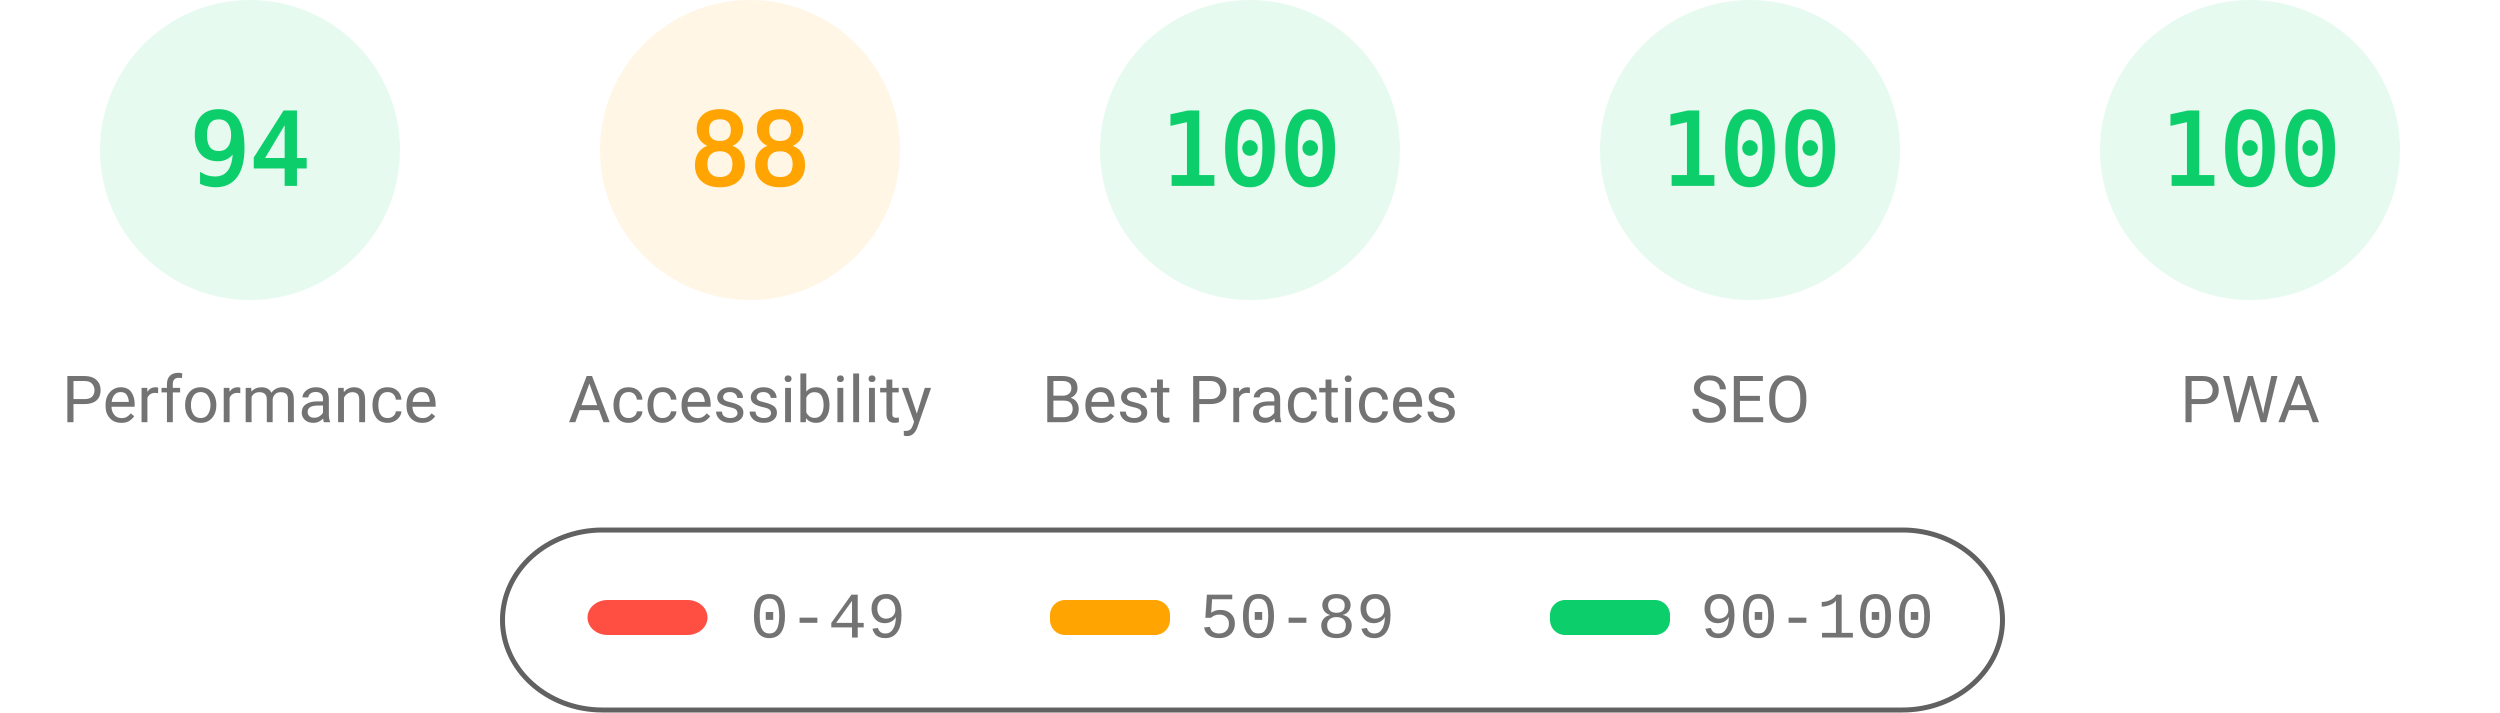
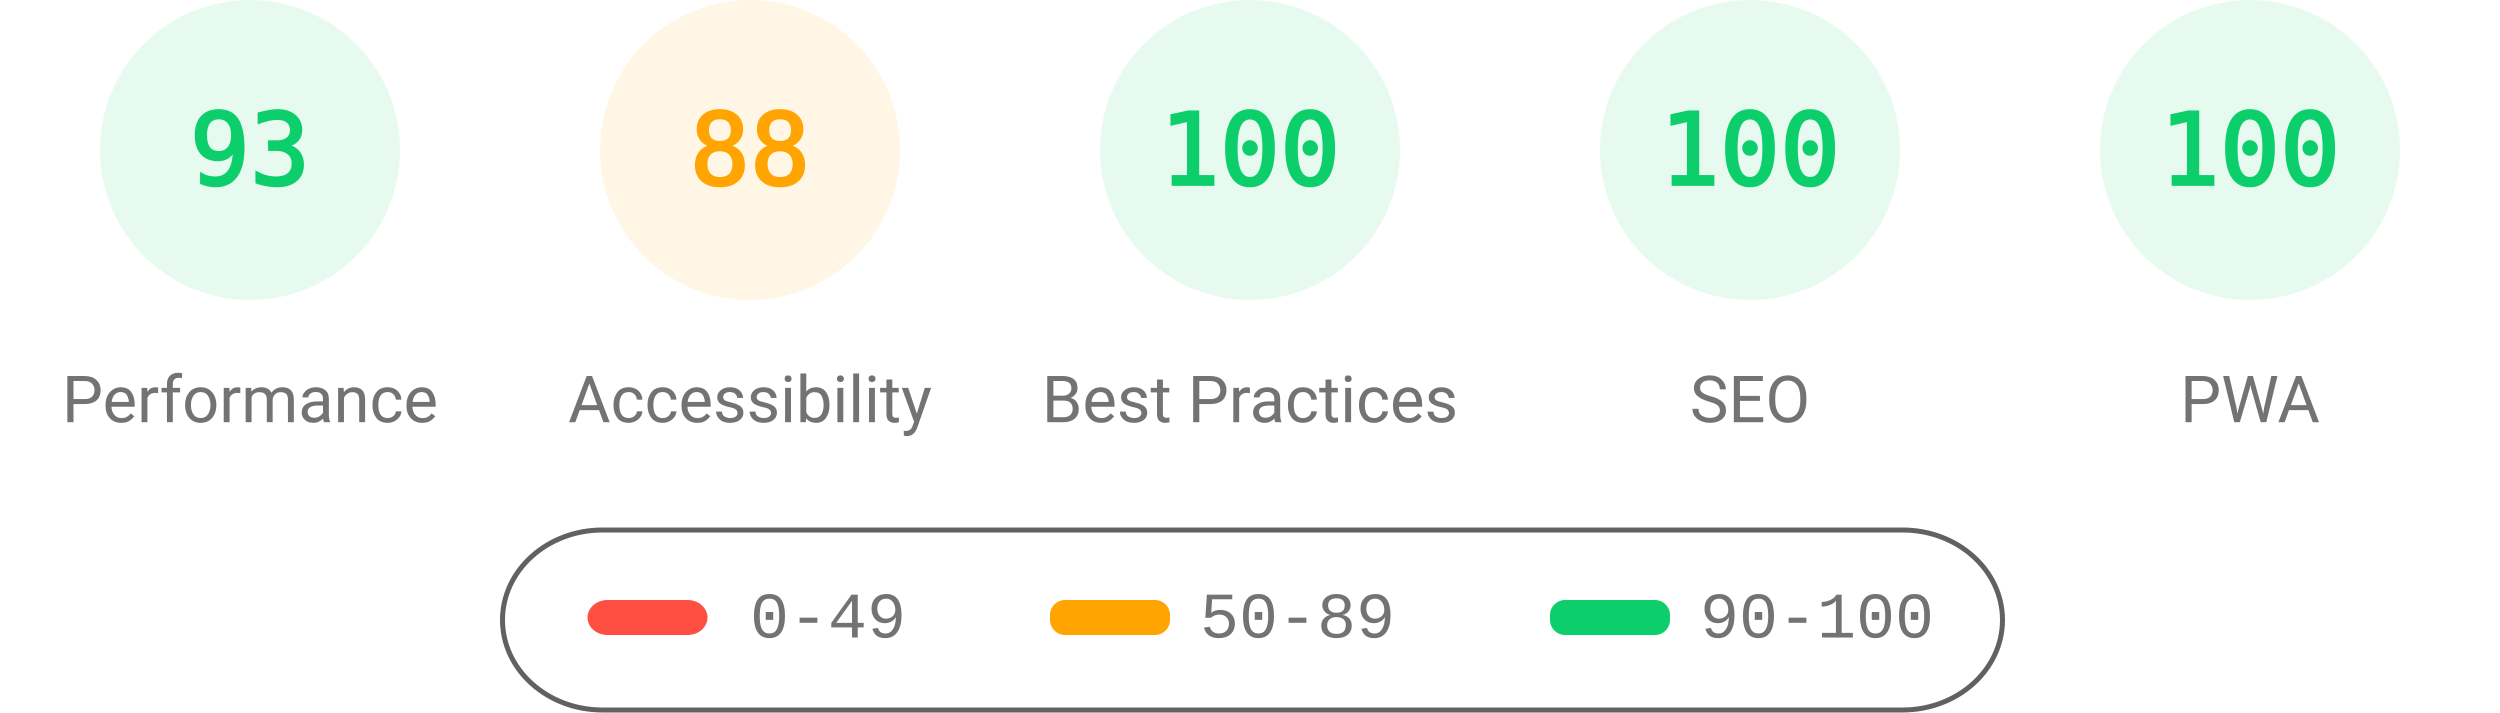
<svg xmlns="http://www.w3.org/2000/svg" fill="none" width="1000" height="285">
  <style>.gauge-base{opacity:.1}.gauge-arc{fill:none;animation-delay:250ms;stroke-linecap:round;transform:rotate(-90deg);transform-origin:100px 60px;animation:load-gauge 1s ease forwards}.guage-text{font-size:40px;font-family:monospace;text-align:center}.guage-red{color:#ff4e42;fill:#ff4e42;stroke:#ff4e42}.guage-orange{color:#ffa400;fill:#ffa400;stroke:#ffa400}.guage-green{color:#0cce6b;fill:#0cce6b;stroke:#0cce6b}.guage-undefined{color:#5c5c5c;fill:#5c5c5c;stroke:#5c5c5c}.guage-title{color:#737373;fill:#737373;stroke:none;font-size:26px;line-height:26px;font-family:Roboto,Halvetica,Arial,sans-serif}@keyframes load-gauge{from{stroke-dasharray:0 352.858}}</style>
  <svg class="guage-div guage-perf guage-green" viewBox="0 0 200 200" width="200" height="200">
    <circle class="gauge-base" r="56" cx="100" cy="60" stroke-width="8" />
-     <circle class="gauge-arc guage-arc-1" r="56" cx="100" cy="60" stroke-width="8" style="stroke-dasharray:330.747,351.858" />
-     <text class="guage-text" x="100" y="60" alignment-baseline="central" dominant-baseline="central" text-anchor="middle">94</text>
+     <circle class="gauge-arc guage-arc-1" r="56" cx="100" cy="60" stroke-width="8" style="stroke-dasharray:327.228,351.858" />
+     <text class="guage-text" x="100" y="60" alignment-baseline="central" dominant-baseline="central" text-anchor="middle">93</text>
    <text class="guage-title" x="100" y="160" alignment-baseline="central" dominant-baseline="central" text-anchor="middle">Performance</text>
  </svg>
  <svg class="guage-div guage-acc guage-orange" viewBox="0 0 200 200" width="200" height="200" x="200">
    <circle class="gauge-base" r="56" cx="100" cy="60" stroke-width="8" />
    <circle class="gauge-arc guage-arc-2" r="56" cx="100" cy="60" stroke-width="8" style="stroke-dasharray:309.635,351.858" />
    <text class="guage-text" x="100" y="60" alignment-baseline="central" dominant-baseline="central" text-anchor="middle">88</text>
    <text class="guage-title" x="100" y="160" alignment-baseline="central" dominant-baseline="central" text-anchor="middle">Accessibility</text>
  </svg>
  <svg class="guage-div guage-best guage-green" viewBox="0 0 200 200" width="200" height="200" x="400">
    <circle class="gauge-base" r="56" cx="100" cy="60" stroke-width="8" />
    <circle class="gauge-arc guage-arc-3" r="56" cx="100" cy="60" stroke-width="8" style="stroke-dasharray:351.858,351.858" />
    <text class="guage-text" x="100" y="60" alignment-baseline="central" dominant-baseline="central" text-anchor="middle">100</text>
    <text class="guage-title" x="100" y="160" alignment-baseline="central" dominant-baseline="central" text-anchor="middle">Best Practices</text>
  </svg>
  <svg class="guage-div guage-seo guage-green" viewBox="0 0 200 200" width="200" height="200" x="600">
    <circle class="gauge-base" r="56" cx="100" cy="60" stroke-width="8" />
    <circle class="gauge-arc guage-arc-4" r="56" cx="100" cy="60" stroke-width="8" style="stroke-dasharray:351.858,351.858" />
    <text class="guage-text" x="100" y="60" alignment-baseline="central" dominant-baseline="central" text-anchor="middle">100</text>
    <text class="guage-title" x="100" y="160" alignment-baseline="central" dominant-baseline="central" text-anchor="middle">SEO</text>
  </svg>
  <svg class="guage-div guage-pwa guage-green" viewBox="0 0 200 200" width="200" height="200" x="800">
    <circle class="gauge-base" r="56" cx="100" cy="60" stroke-width="8" />
    <circle class="gauge-arc guage-arc-4" r="56" cx="100" cy="60" stroke-width="8" style="stroke-dasharray:351.858,351.858" />
    <text class="guage-text" x="100" y="60" alignment-baseline="central" dominant-baseline="central" text-anchor="middle">100</text>
    <text class="guage-title" x="100" y="160" alignment-baseline="central" dominant-baseline="central" text-anchor="middle">PWA</text>
  </svg>
  <svg width="604" height="76" x="200" y="210">
    <path fill="none" id="canvas_background" d="M-1-1h604v80H-1z" />
    <rect fill-opacity="0" stroke="#616161" stroke-width="2" rx="40" id="svg_2" height="72" width="600" y="2" x="1" fill="#000" />
    <rect stroke="#000" rx="8" id="svg_3" height="14" width="48" y="30" x="35" stroke-opacity="null" stroke-width="0" fill="#ff4e42" />
    <rect stroke="#000" rx="6" id="svg_4" height="14" width="48" y="30" x="220" stroke-opacity="null" stroke-width="0" fill="#ffa400" />
    <rect stroke="#000" rx="6" id="svg_5" height="14" width="48" y="30" x="420" stroke-opacity="null" stroke-width="0" fill="#0cce6b" />
    <text xml:space="preserve" text-anchor="start" font-family="'Courier New', Courier, monospace" font-size="26" id="svg_6" y="45" x="100" stroke-opacity="null" stroke-width="0" stroke="#000" fill="#737373">0-49</text>
    <text xml:space="preserve" text-anchor="start" font-family="'Courier New', Courier, monospace" font-size="26" id="svg_7" y="45" x="280" stroke-opacity="null" stroke-width="0" stroke="#000" fill="#737373">50-89</text>
    <text xml:space="preserve" text-anchor="start" font-family="'Courier New', Courier, monospace" font-size="26" id="svg_8" y="45" x="480" stroke-opacity="null" stroke-width="0" stroke="#000" fill="#737373">90-100</text>
  </svg>
</svg>
